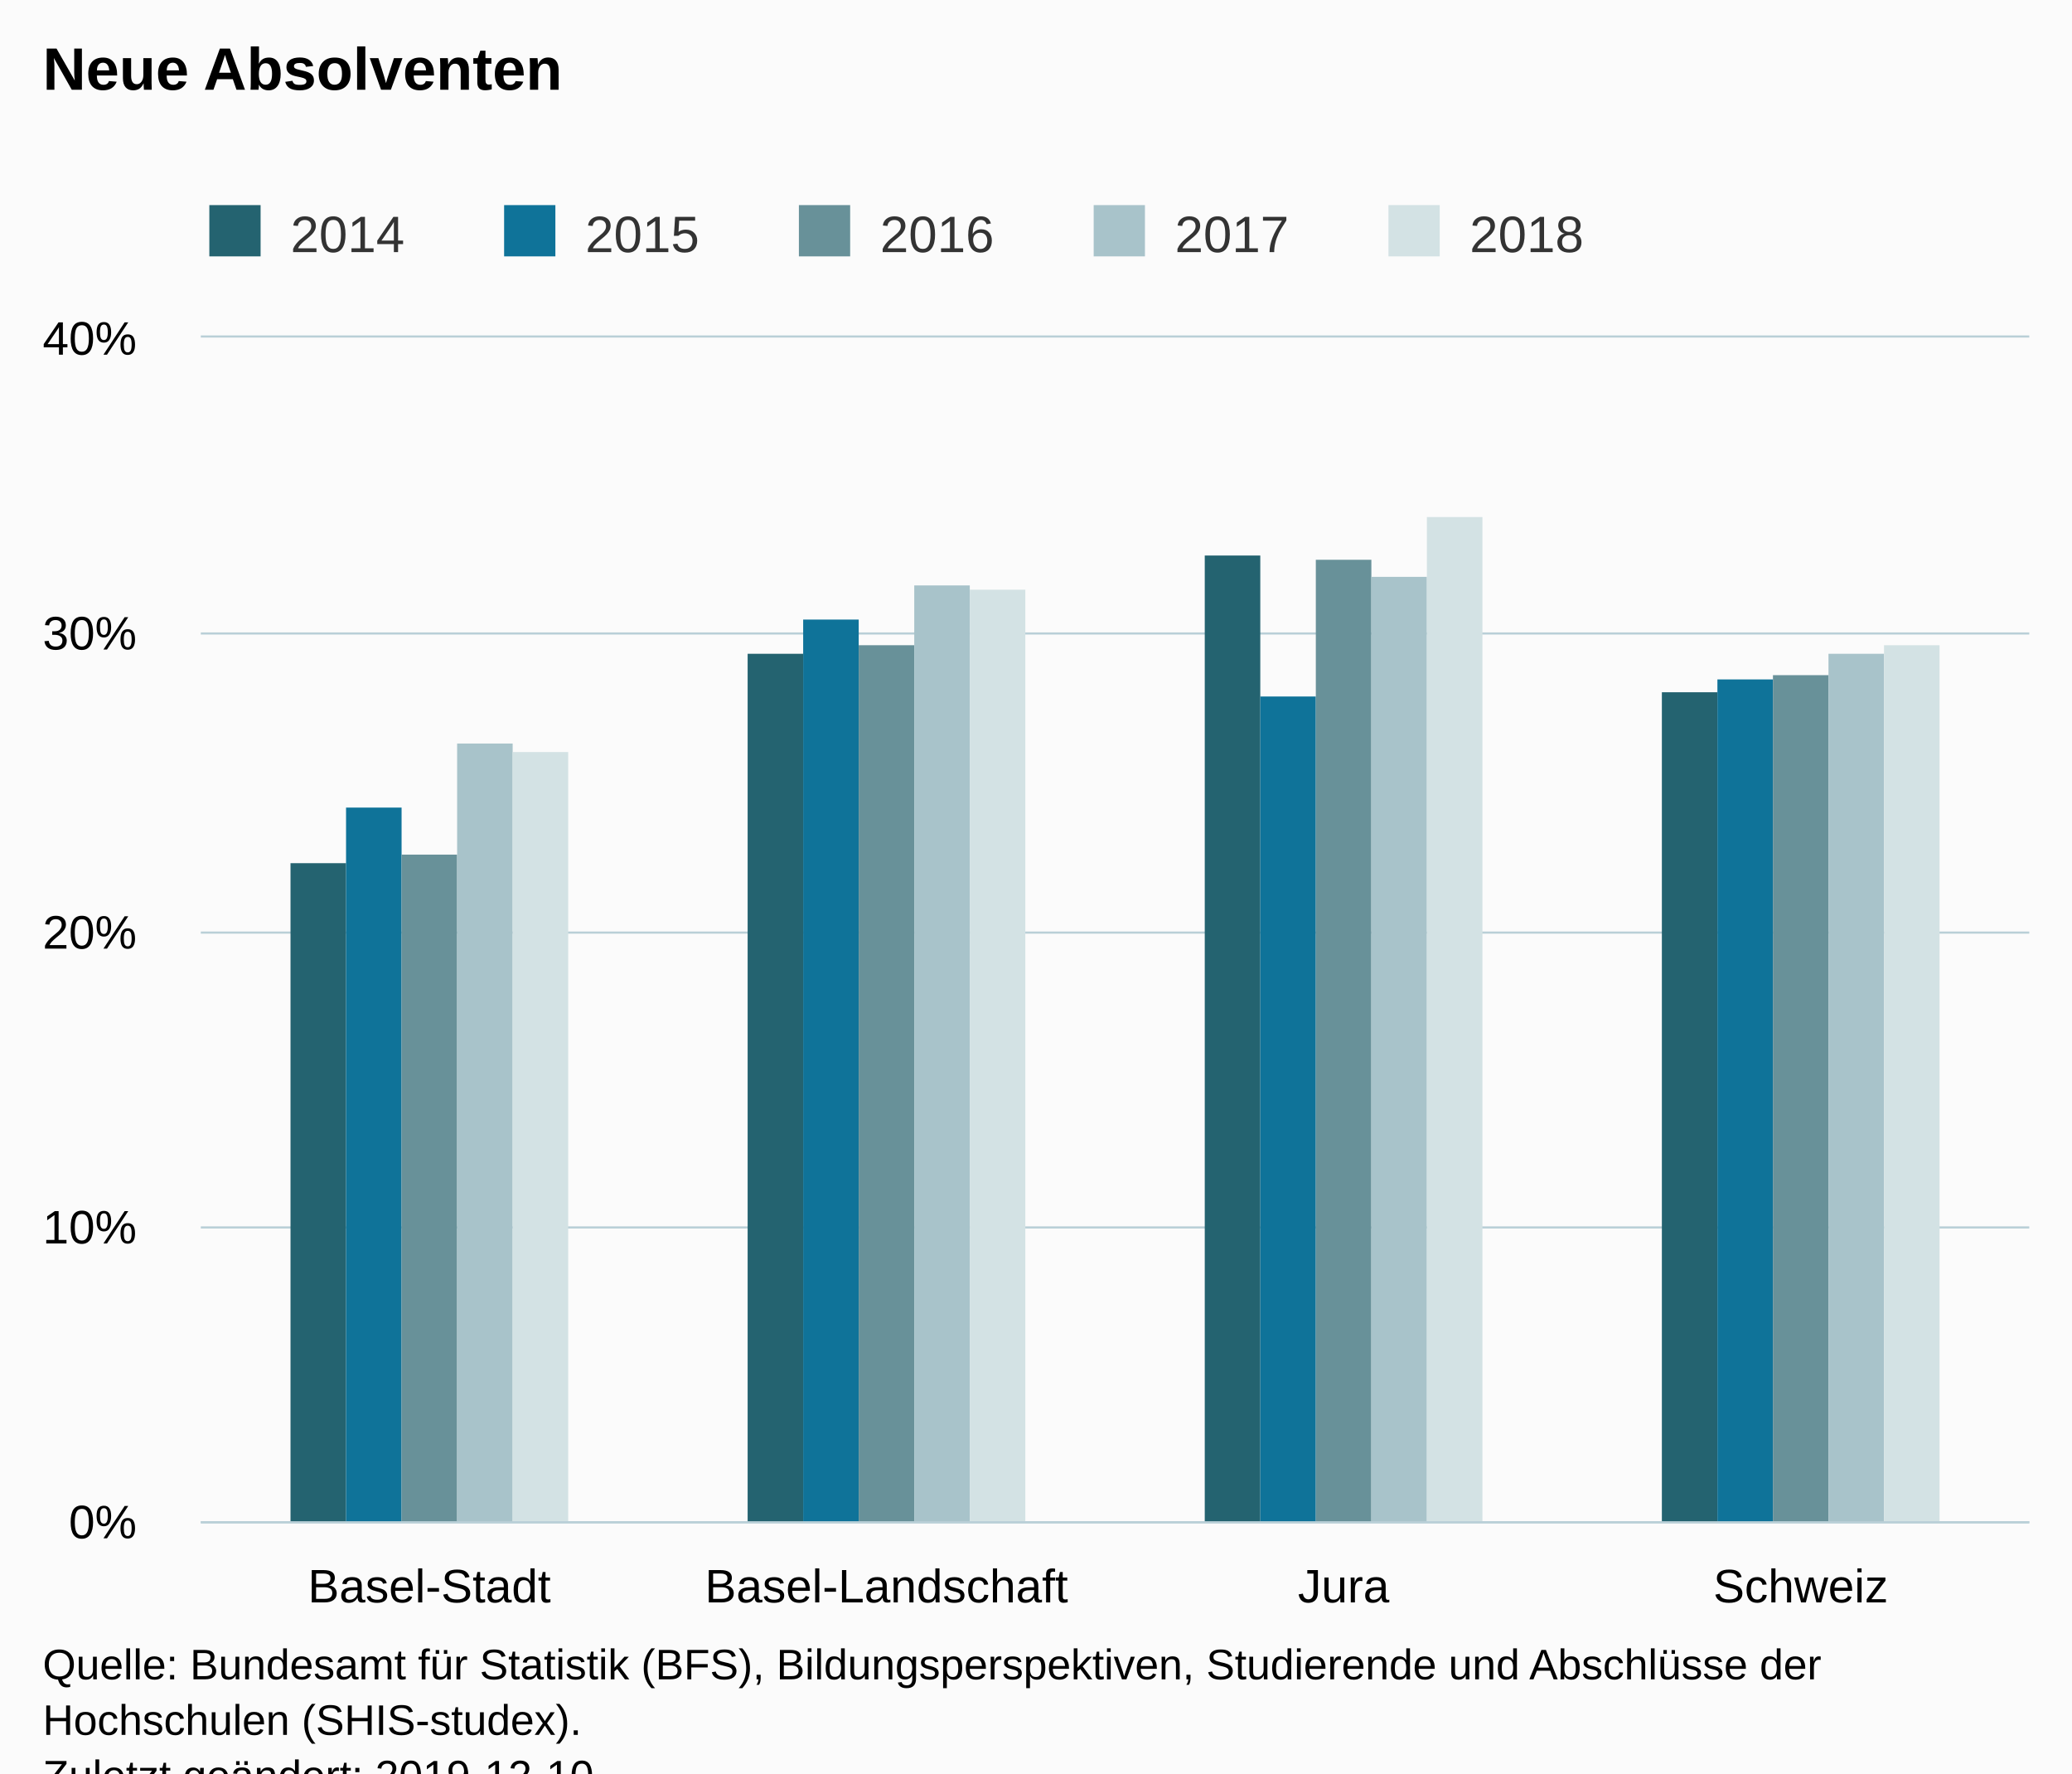
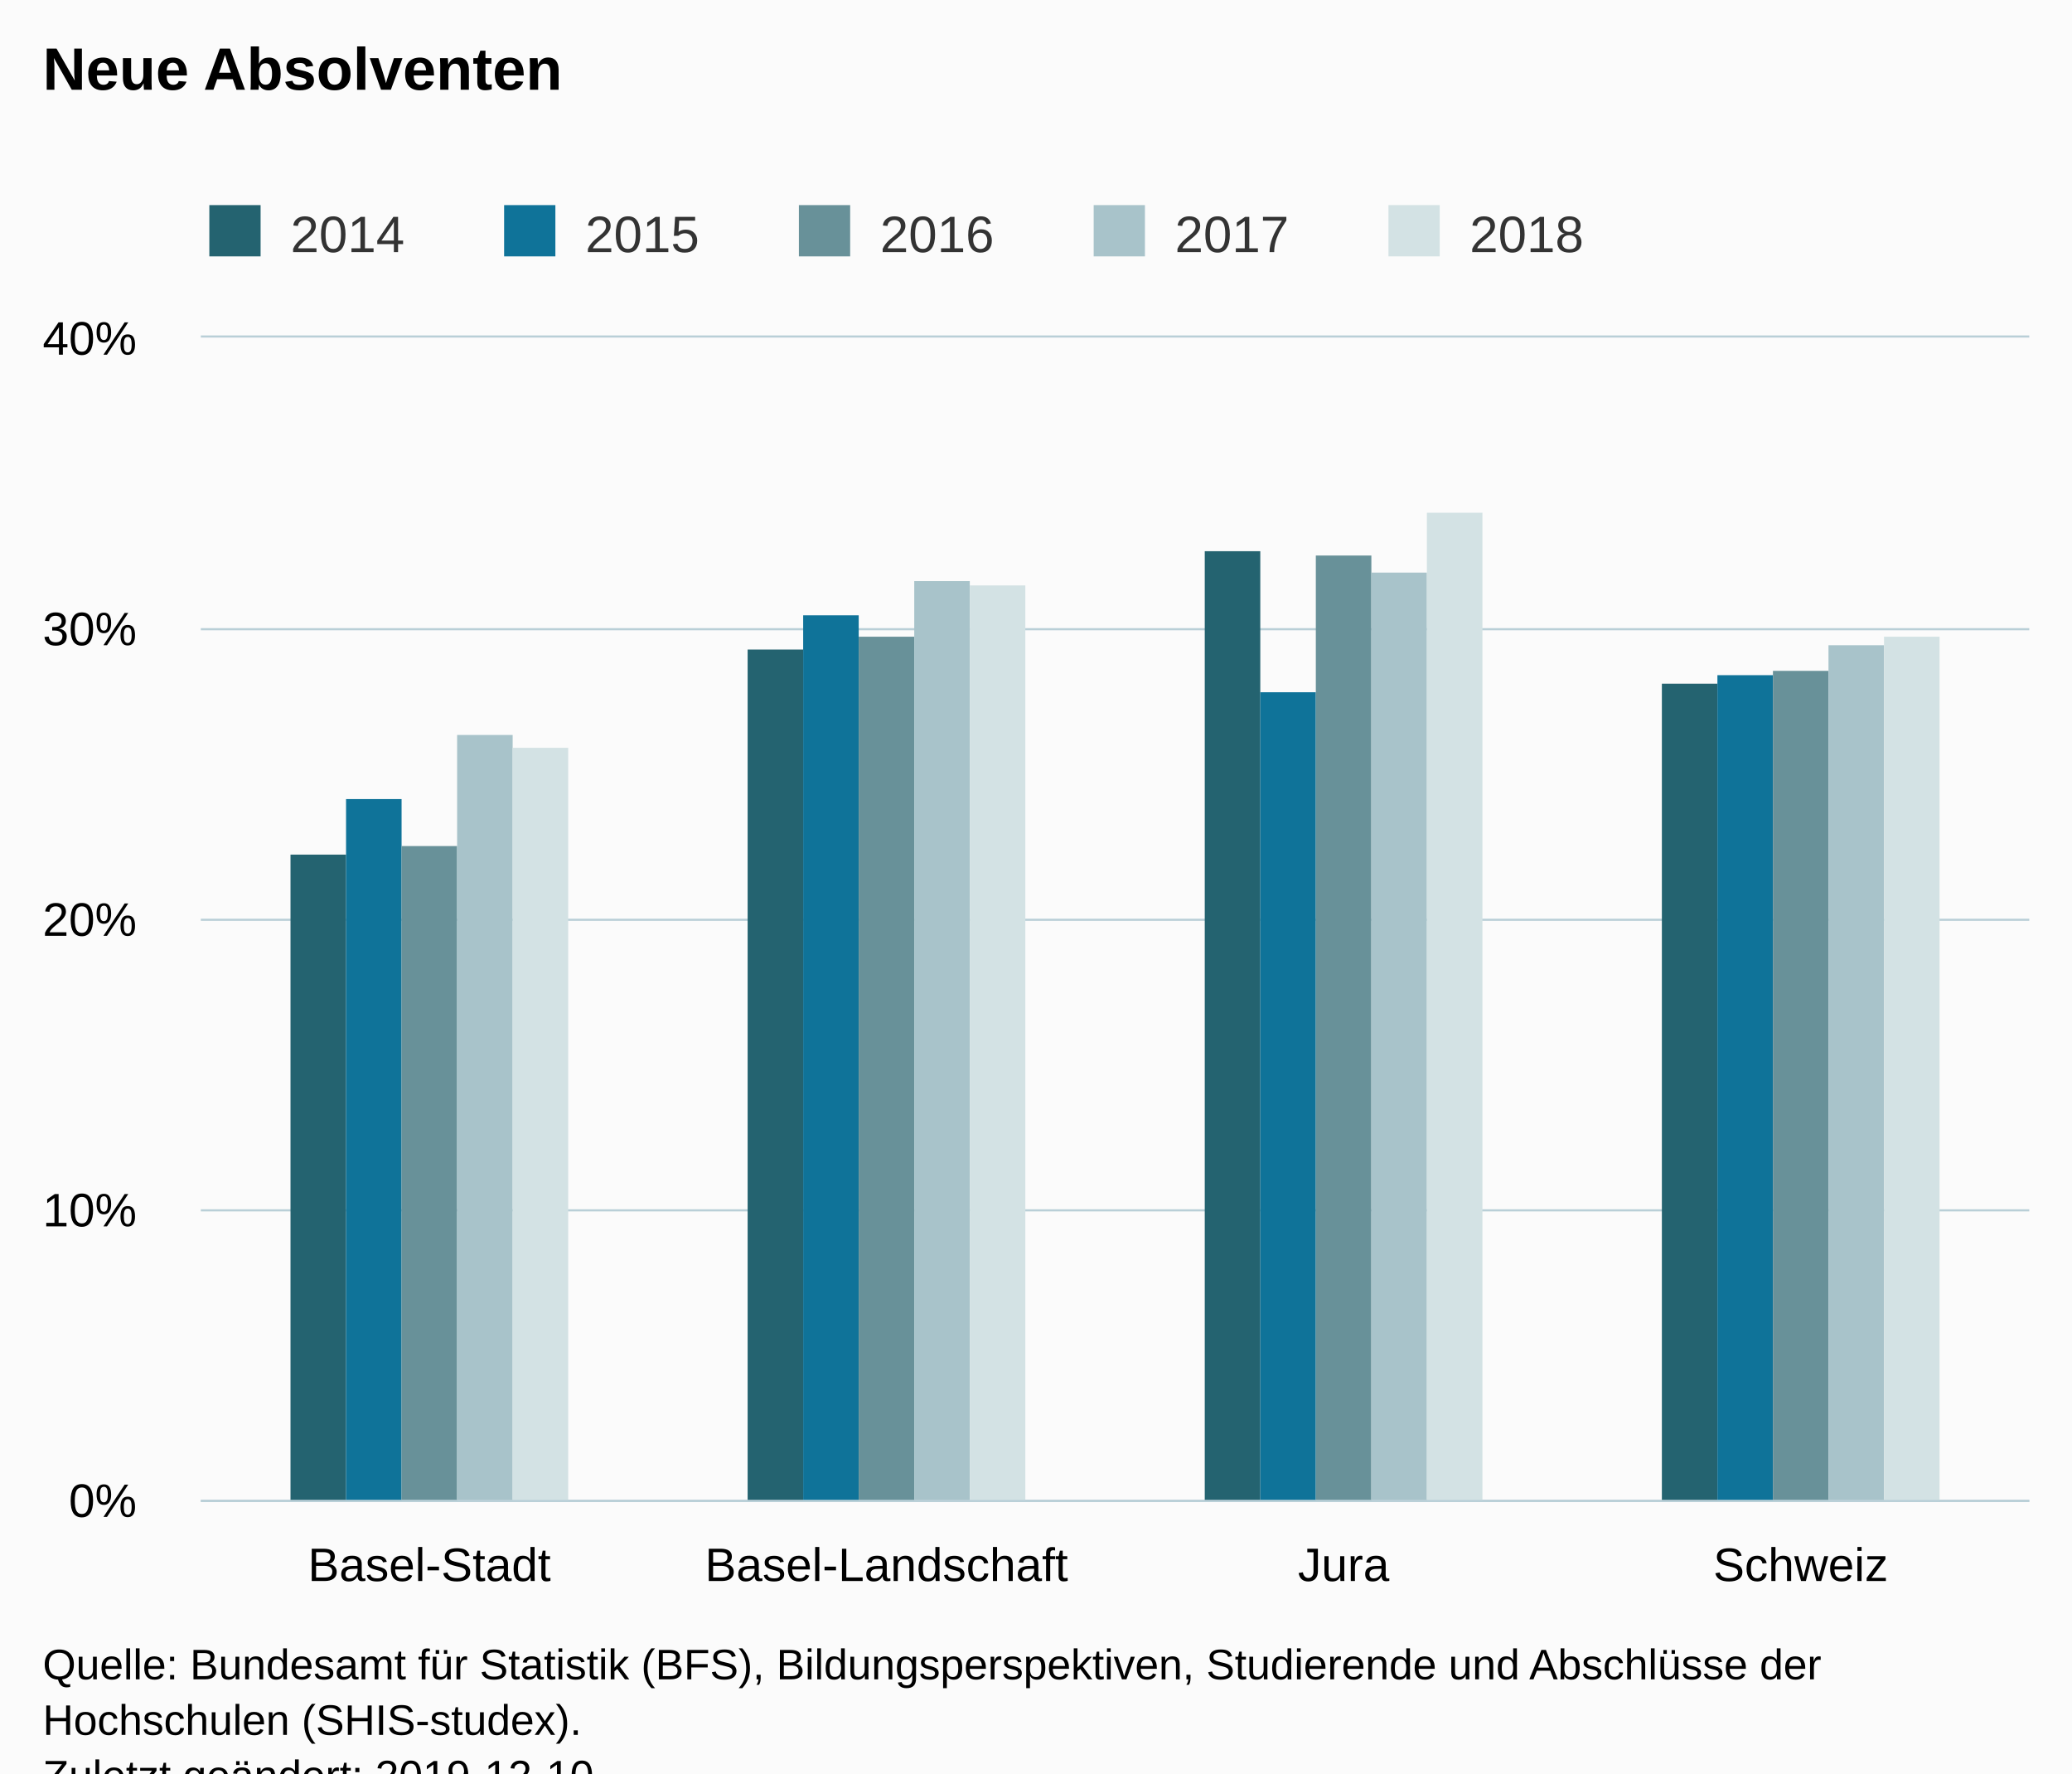
<svg xmlns="http://www.w3.org/2000/svg" version="1.1" class="highcharts-root" style="font-family:Arial;font-size:12px;" viewBox="0 0 485 415">
  <defs>
-     <clipPath id="highcharts-sms1n3l-6">
-       <rect x="0" y="0" width="428" height="277" fill="none" />
+     <clipPath id="highcharts-gpm26ui-6">
+       <rect x="0" y="0" width="428" height="272" fill="none" />
    </clipPath>
-     <clipPath id="highcharts-sms1n3l-7">
-       <rect x="0" y="0" width="428" height="277" fill="none" />
+     <clipPath id="highcharts-gpm26ui-7">
+       <rect x="0" y="0" width="428" height="272" fill="none" />
    </clipPath>
  </defs>
  <rect fill="#fbfbfb" class="highcharts-background" x="0" y="0" width="485" height="428" rx="0" ry="0" />
-   <rect fill="none" class="highcharts-plot-background" x="47" y="79" width="428" height="277" />
+   <rect fill="none" class="highcharts-plot-background" x="47" y="79" width="428" height="272" />
  <g class="highcharts-pane-group" data-z-index="0" />
  <g class="highcharts-grid highcharts-xaxis-grid " data-z-index="1">
-     <path fill="none" data-z-index="1" class="highcharts-grid-line" d="M 153.5 79 L 153.5 356" opacity="1" />
-     <path fill="none" data-z-index="1" class="highcharts-grid-line" d="M 260.5 79 L 260.5 356" opacity="1" />
-     <path fill="none" data-z-index="1" class="highcharts-grid-line" d="M 367.5 79 L 367.5 356" opacity="1" />
-     <path fill="none" data-z-index="1" class="highcharts-grid-line" d="M 474.5 79 L 474.5 356" opacity="1" />
-     <path fill="none" data-z-index="1" class="highcharts-grid-line" d="M 46.5 79 L 46.5 356" opacity="1" />
+     <path fill="none" data-z-index="1" class="highcharts-grid-line" d="M 153.5 79 L 153.5 351" opacity="1" />
+     <path fill="none" data-z-index="1" class="highcharts-grid-line" d="M 260.5 79 L 260.5 351" opacity="1" />
+     <path fill="none" data-z-index="1" class="highcharts-grid-line" d="M 367.5 79 L 367.5 351" opacity="1" />
+     <path fill="none" data-z-index="1" class="highcharts-grid-line" d="M 474.5 79 L 474.5 351" opacity="1" />
+     <path fill="none" data-z-index="1" class="highcharts-grid-line" d="M 46.5 79 L 46.5 351" opacity="1" />
  </g>
  <g class="highcharts-grid highcharts-yaxis-grid " data-z-index="1">
-     <path fill="none" stroke="#B9CFD7" stroke-width="0.5" data-z-index="1" class="highcharts-grid-line" d="M 47 356.25 L 475 356.25" opacity="1" />
-     <path fill="none" stroke="#B9CFD7" stroke-width="0.5" data-z-index="1" class="highcharts-grid-line" d="M 47 287.25 L 475 287.25" opacity="1" />
-     <path fill="none" stroke="#B9CFD7" stroke-width="0.5" data-z-index="1" class="highcharts-grid-line" d="M 47 218.25 L 475 218.25" opacity="1" />
-     <path fill="none" stroke="#B9CFD7" stroke-width="0.5" data-z-index="1" class="highcharts-grid-line" d="M 47 148.25 L 475 148.25" opacity="1" />
+     <path fill="none" stroke="#B9CFD7" stroke-width="0.5" data-z-index="1" class="highcharts-grid-line" d="M 47 351.25 L 475 351.25" opacity="1" />
+     <path fill="none" stroke="#B9CFD7" stroke-width="0.5" data-z-index="1" class="highcharts-grid-line" d="M 47 283.25 L 475 283.25" opacity="1" />
+     <path fill="none" stroke="#B9CFD7" stroke-width="0.5" data-z-index="1" class="highcharts-grid-line" d="M 47 215.25 L 475 215.25" opacity="1" />
+     <path fill="none" stroke="#B9CFD7" stroke-width="0.5" data-z-index="1" class="highcharts-grid-line" d="M 47 147.25 L 475 147.25" opacity="1" />
    <path fill="none" stroke="#B9CFD7" stroke-width="0.5" data-z-index="1" class="highcharts-grid-line" d="M 47 78.75 L 475 78.75" opacity="1" />
  </g>
-   <rect fill="none" class="highcharts-plot-border" data-z-index="1" x="47" y="79" width="428" height="277" />
+   <rect fill="none" class="highcharts-plot-border" data-z-index="1" x="47" y="79" width="428" height="272" />
  <g class="highcharts-axis highcharts-xaxis " data-z-index="2">
-     <path fill="none" class="highcharts-axis-line" stroke="#B9CFD7" stroke-width="0.5" data-z-index="7" d="M 47 356.25 L 475 356.25" />
+     <path fill="none" class="highcharts-axis-line" stroke="#B9CFD7" stroke-width="0.5" data-z-index="7" d="M 47 351.25 L 475 351.25" />
  </g>
  <g class="highcharts-axis highcharts-yaxis " data-z-index="2">
-     <path fill="none" class="highcharts-axis-line" data-z-index="7" d="M 47 79 L 47 356" />
+     <path fill="none" class="highcharts-axis-line" data-z-index="7" d="M 47 79 L 47 351" />
  </g>
  <g class="highcharts-series-group" data-z-index="3">
-     <g data-z-index="0.1" class="highcharts-series highcharts-series-0 highcharts-column-series " transform="translate(47,79) scale(1 1)" clip-path="url(#highcharts-sms1n3l-7)">
-       <rect x="21" y="123" width="13" height="155" fill="#246370" class="highcharts-point" />
-       <rect x="128" y="74" width="13" height="204" fill="#246370" class="highcharts-point" />
-       <rect x="235" y="51" width="13" height="227" fill="#246370" class="highcharts-point" />
-       <rect x="342" y="83" width="13" height="195" fill="#246370" class="highcharts-point" />
+     <g data-z-index="0.1" class="highcharts-series highcharts-series-0 highcharts-column-series " transform="translate(47,79) scale(1 1)" clip-path="url(#highcharts-gpm26ui-7)">
+       <rect x="21" y="121" width="13" height="152" fill="#246370" class="highcharts-point" />
+       <rect x="128" y="73" width="13" height="200" fill="#246370" class="highcharts-point" />
+       <rect x="235" y="50" width="13" height="223" fill="#246370" class="highcharts-point" />
+       <rect x="342" y="81" width="13" height="192" fill="#246370" class="highcharts-point" />
    </g>
    <g data-z-index="0.1" class="highcharts-markers highcharts-series-0 highcharts-column-series " transform="translate(47,79) scale(1 1)" clip-path="none" />
-     <g data-z-index="0.1" class="highcharts-series highcharts-series-1 highcharts-column-series " transform="translate(47,79) scale(1 1)" clip-path="url(#highcharts-sms1n3l-7)">
-       <rect x="34" y="110" width="13" height="168" fill="#0F7399" class="highcharts-point" />
-       <rect x="141" y="66" width="13" height="212" fill="#0F7399" class="highcharts-point" />
-       <rect x="248" y="84" width="13" height="194" fill="#0F7399" class="highcharts-point" />
-       <rect x="355" y="80" width="13" height="198" fill="#0F7399" class="highcharts-point" />
+     <g data-z-index="0.1" class="highcharts-series highcharts-series-1 highcharts-column-series " transform="translate(47,79) scale(1 1)" clip-path="url(#highcharts-gpm26ui-7)">
+       <rect x="34" y="108" width="13" height="165" fill="#0F7399" class="highcharts-point" />
+       <rect x="141" y="65" width="13" height="208" fill="#0F7399" class="highcharts-point" />
+       <rect x="248" y="83" width="13" height="190" fill="#0F7399" class="highcharts-point" />
+       <rect x="355" y="79" width="13" height="194" fill="#0F7399" class="highcharts-point" />
    </g>
    <g data-z-index="0.1" class="highcharts-markers highcharts-series-1 highcharts-column-series " transform="translate(47,79) scale(1 1)" clip-path="none" />
-     <g data-z-index="0.1" class="highcharts-series highcharts-series-2 highcharts-column-series " transform="translate(47,79) scale(1 1)" clip-path="url(#highcharts-sms1n3l-7)">
-       <rect x="47" y="121" width="13" height="157" fill="#689199" class="highcharts-point" />
-       <rect x="154" y="72" width="13" height="206" fill="#689199" class="highcharts-point" />
-       <rect x="261" y="52" width="13" height="226" fill="#689199" class="highcharts-point" />
-       <rect x="368" y="79" width="13" height="199" fill="#689199" class="highcharts-point" />
+     <g data-z-index="0.1" class="highcharts-series highcharts-series-2 highcharts-column-series " transform="translate(47,79) scale(1 1)" clip-path="url(#highcharts-gpm26ui-7)">
+       <rect x="47" y="119" width="13" height="154" fill="#689199" class="highcharts-point" />
+       <rect x="154" y="70" width="13" height="203" fill="#689199" class="highcharts-point" />
+       <rect x="261" y="51" width="13" height="222" fill="#689199" class="highcharts-point" />
+       <rect x="368" y="78" width="13" height="195" fill="#689199" class="highcharts-point" />
    </g>
    <g data-z-index="0.1" class="highcharts-markers highcharts-series-2 highcharts-column-series " transform="translate(47,79) scale(1 1)" clip-path="none" />
-     <g data-z-index="0.1" class="highcharts-series highcharts-series-3 highcharts-column-series " transform="translate(47,79) scale(1 1)" clip-path="url(#highcharts-sms1n3l-7)">
-       <rect x="60" y="95" width="13" height="183" fill="#A8C3CA" class="highcharts-point" />
-       <rect x="167" y="58" width="13" height="220" fill="#A8C3CA" class="highcharts-point" />
-       <rect x="274" y="56" width="13" height="222" fill="#A8C3CA" class="highcharts-point" />
-       <rect x="381" y="74" width="13" height="204" fill="#A8C3CA" class="highcharts-point" />
+     <g data-z-index="0.1" class="highcharts-series highcharts-series-3 highcharts-column-series " transform="translate(47,79) scale(1 1)" clip-path="url(#highcharts-gpm26ui-7)">
+       <rect x="60" y="93" width="13" height="180" fill="#A8C3CA" class="highcharts-point" />
+       <rect x="167" y="57" width="13" height="216" fill="#A8C3CA" class="highcharts-point" />
+       <rect x="274" y="55" width="13" height="218" fill="#A8C3CA" class="highcharts-point" />
+       <rect x="381" y="72" width="13" height="201" fill="#A8C3CA" class="highcharts-point" />
    </g>
    <g data-z-index="0.1" class="highcharts-markers highcharts-series-3 highcharts-column-series " transform="translate(47,79) scale(1 1)" clip-path="none" />
-     <g data-z-index="0.1" class="highcharts-series highcharts-series-4 highcharts-column-series " transform="translate(47,79) scale(1 1)" clip-path="url(#highcharts-sms1n3l-7)">
-       <rect x="73" y="97" width="13" height="181" fill="#D3E2E4" class="highcharts-point" />
-       <rect x="180" y="59" width="13" height="219" fill="#D3E2E4" class="highcharts-point" />
-       <rect x="287" y="42" width="13" height="236" fill="#D3E2E4" class="highcharts-point" />
-       <rect x="394" y="72" width="13" height="206" fill="#D3E2E4" class="highcharts-point" />
+     <g data-z-index="0.1" class="highcharts-series highcharts-series-4 highcharts-column-series " transform="translate(47,79) scale(1 1)" clip-path="url(#highcharts-gpm26ui-7)">
+       <rect x="73" y="96" width="13" height="177" fill="#D3E2E4" class="highcharts-point" />
+       <rect x="180" y="58" width="13" height="215" fill="#D3E2E4" class="highcharts-point" />
+       <rect x="287" y="41" width="13" height="232" fill="#D3E2E4" class="highcharts-point" />
+       <rect x="394" y="70" width="13" height="203" fill="#D3E2E4" class="highcharts-point" />
    </g>
    <g data-z-index="0.1" class="highcharts-markers highcharts-series-4 highcharts-column-series " transform="translate(47,79) scale(1 1)" clip-path="none" />
  </g>
  <text x="10" text-anchor="start" class="highcharts-title" data-z-index="4" style="color:#000000;font-size:14px;font-weight:bold;fill:#000000;" y="21">
    <tspan>Neue Absolventen</tspan>
  </text>
  <text x="10" text-anchor="start" class="highcharts-subtitle" data-z-index="4" style="color:#000000;font-size:12px;font-weight:normal;font-family:Arial;fill:#000000;" y="40" />
  <g class="highcharts-legend" data-z-index="7" transform="translate(39,41)">
    <rect fill="none" class="highcharts-legend-box" rx="0" ry="0" x="0" y="0" width="341" height="26" visibility="visible" />
    <g data-z-index="1">
      <g>
        <g class="highcharts-legend-item highcharts-column-series highcharts-color-undefined highcharts-series-0" data-z-index="1" transform="translate(8,3)">
          <text x="21" style="color:#333333;font-size:12px;font-weight:normal;cursor:pointer;fill:#333333;" text-anchor="start" data-z-index="2" y="15">
            <tspan>2014</tspan>
          </text>
          <rect x="2" y="4" width="12" height="12" fill="#246370" class="highcharts-point" data-z-index="3" />
        </g>
        <g class="highcharts-legend-item highcharts-column-series highcharts-color-undefined highcharts-series-1" data-z-index="1" transform="translate(77,3)">
          <text x="21" y="15" style="color:#333333;font-size:12px;font-weight:normal;cursor:pointer;fill:#333333;" text-anchor="start" data-z-index="2">
            <tspan>2015</tspan>
          </text>
          <rect x="2" y="4" width="12" height="12" fill="#0F7399" class="highcharts-point" data-z-index="3" />
        </g>
        <g class="highcharts-legend-item highcharts-column-series highcharts-color-undefined highcharts-series-2" data-z-index="1" transform="translate(146,3)">
          <text x="21" y="15" style="color:#333333;font-size:12px;font-weight:normal;cursor:pointer;fill:#333333;" text-anchor="start" data-z-index="2">
            <tspan>2016</tspan>
          </text>
          <rect x="2" y="4" width="12" height="12" fill="#689199" class="highcharts-point" data-z-index="3" />
        </g>
        <g class="highcharts-legend-item highcharts-column-series highcharts-color-undefined highcharts-series-3" data-z-index="1" transform="translate(215,3)">
          <text x="21" y="15" style="color:#333333;font-size:12px;font-weight:normal;cursor:pointer;fill:#333333;" text-anchor="start" data-z-index="2">
            <tspan>2017</tspan>
          </text>
          <rect x="2" y="4" width="12" height="12" fill="#A8C3CA" class="highcharts-point" data-z-index="3" />
        </g>
        <g class="highcharts-legend-item highcharts-column-series highcharts-color-undefined highcharts-series-4" data-z-index="1" transform="translate(284,3)">
          <text x="21" y="15" style="color:#333333;font-size:12px;font-weight:normal;cursor:pointer;fill:#333333;" text-anchor="start" data-z-index="2">
            <tspan>2018</tspan>
          </text>
          <rect x="2" y="4" width="12" height="12" fill="#D3E2E4" class="highcharts-point" data-z-index="3" />
        </g>
      </g>
    </g>
  </g>
  <g class="highcharts-axis-labels highcharts-xaxis-labels " data-z-index="7">
-     <text x="100.5" style="color:#000000;cursor:default;font-size:11px;fill:#000000;" text-anchor="middle" transform="translate(0,0)" y="375" opacity="1">Basel-Stadt</text>
-     <text x="207.5" style="color:#000000;cursor:default;font-size:11px;fill:#000000;" text-anchor="middle" transform="translate(0,0)" y="375" opacity="1">Basel-Landschaft</text>
-     <text x="314.5" style="color:#000000;cursor:default;font-size:11px;fill:#000000;" text-anchor="middle" transform="translate(0,0)" y="375" opacity="1">Jura</text>
-     <text x="421.5" style="color:#000000;cursor:default;font-size:11px;fill:#000000;" text-anchor="middle" transform="translate(0,0)" y="375" opacity="1">Schweiz</text>
+     <text x="100.5" style="color:#000000;cursor:default;font-size:11px;fill:#000000;" text-anchor="middle" transform="translate(0,0)" y="370" opacity="1">Basel-Stadt</text>
+     <text x="207.5" style="color:#000000;cursor:default;font-size:11px;fill:#000000;" text-anchor="middle" transform="translate(0,0)" y="370" opacity="1">Basel-Landschaft</text>
+     <text x="314.5" style="color:#000000;cursor:default;font-size:11px;fill:#000000;" text-anchor="middle" transform="translate(0,0)" y="370" opacity="1">Jura</text>
+     <text x="421.5" style="color:#000000;cursor:default;font-size:11px;fill:#000000;" text-anchor="middle" transform="translate(0,0)" y="370" opacity="1">Schweiz</text>
  </g>
  <g class="highcharts-axis-labels highcharts-yaxis-labels " data-z-index="7">
-     <text x="32" style="color:#000000;cursor:default;font-size:11px;fill:#000000;" text-anchor="end" transform="translate(0,0)" y="360" opacity="1">0%</text>
-     <text x="32" style="color:#000000;cursor:default;font-size:11px;fill:#000000;" text-anchor="end" transform="translate(0,0)" y="291" opacity="1">10%</text>
-     <text x="32" style="color:#000000;cursor:default;font-size:11px;fill:#000000;" text-anchor="end" transform="translate(0,0)" y="222" opacity="1">20%</text>
-     <text x="32" style="color:#000000;cursor:default;font-size:11px;fill:#000000;" text-anchor="end" transform="translate(0,0)" y="152" opacity="1">30%</text>
+     <text x="32" style="color:#000000;cursor:default;font-size:11px;fill:#000000;" text-anchor="end" transform="translate(0,0)" y="355" opacity="1">0%</text>
+     <text x="32" style="color:#000000;cursor:default;font-size:11px;fill:#000000;" text-anchor="end" transform="translate(0,0)" y="287" opacity="1">10%</text>
+     <text x="32" style="color:#000000;cursor:default;font-size:11px;fill:#000000;" text-anchor="end" transform="translate(0,0)" y="219" opacity="1">20%</text>
+     <text x="32" style="color:#000000;cursor:default;font-size:11px;fill:#000000;" text-anchor="end" transform="translate(0,0)" y="151" opacity="1">30%</text>
    <text x="32" style="color:#000000;cursor:default;font-size:11px;fill:#000000;" text-anchor="end" transform="translate(0,0)" y="83" opacity="1">40%</text>
  </g>
  <text x="10" class="highcharts-credits" text-anchor="start" data-z-index="8" style="cursor:default;color:#000000;font-size:10px;fill:#000000;" y="393">
    <tspan>Quelle: Bundesamt für Statistik (BFS), Bildungsperspektiven, Studierende und Abschlüsse der</tspan>
    <tspan dy="13" x="10">Hochschulen (SHIS-studex).</tspan>
    <tspan x="10" dy="13">Zuletzt geändert: 2019-12-10</tspan>
  </text>
</svg>
